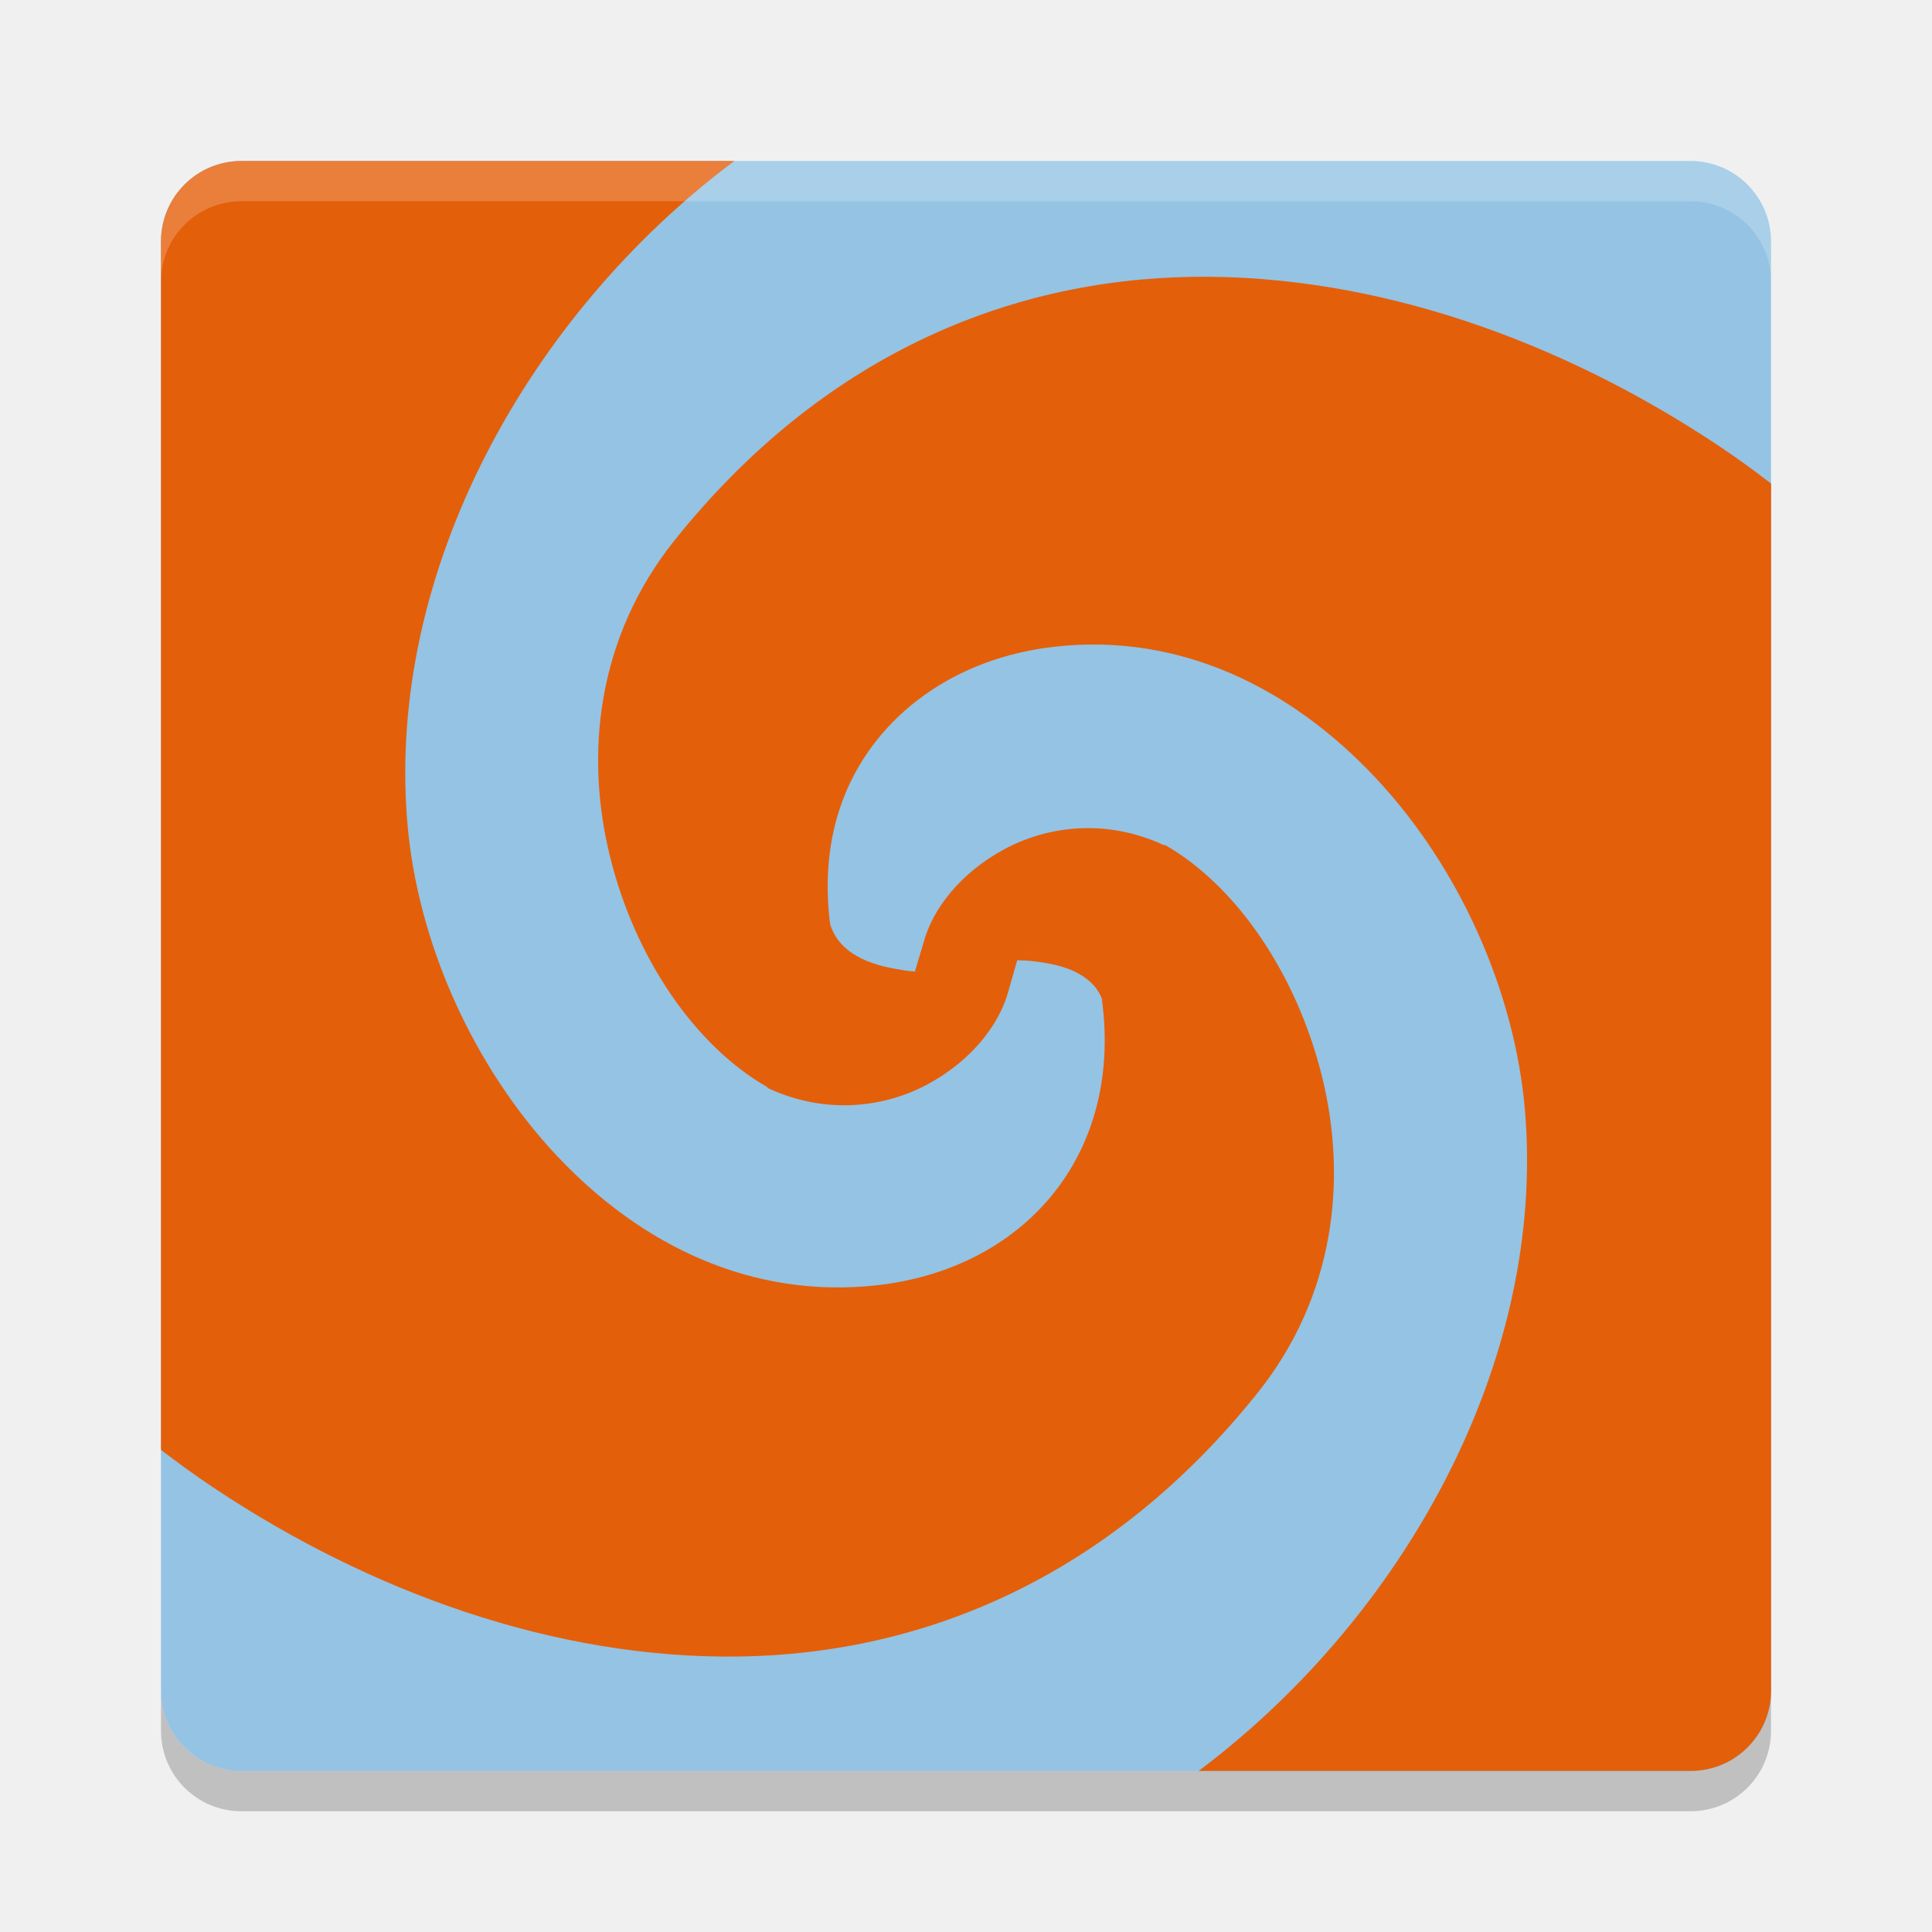
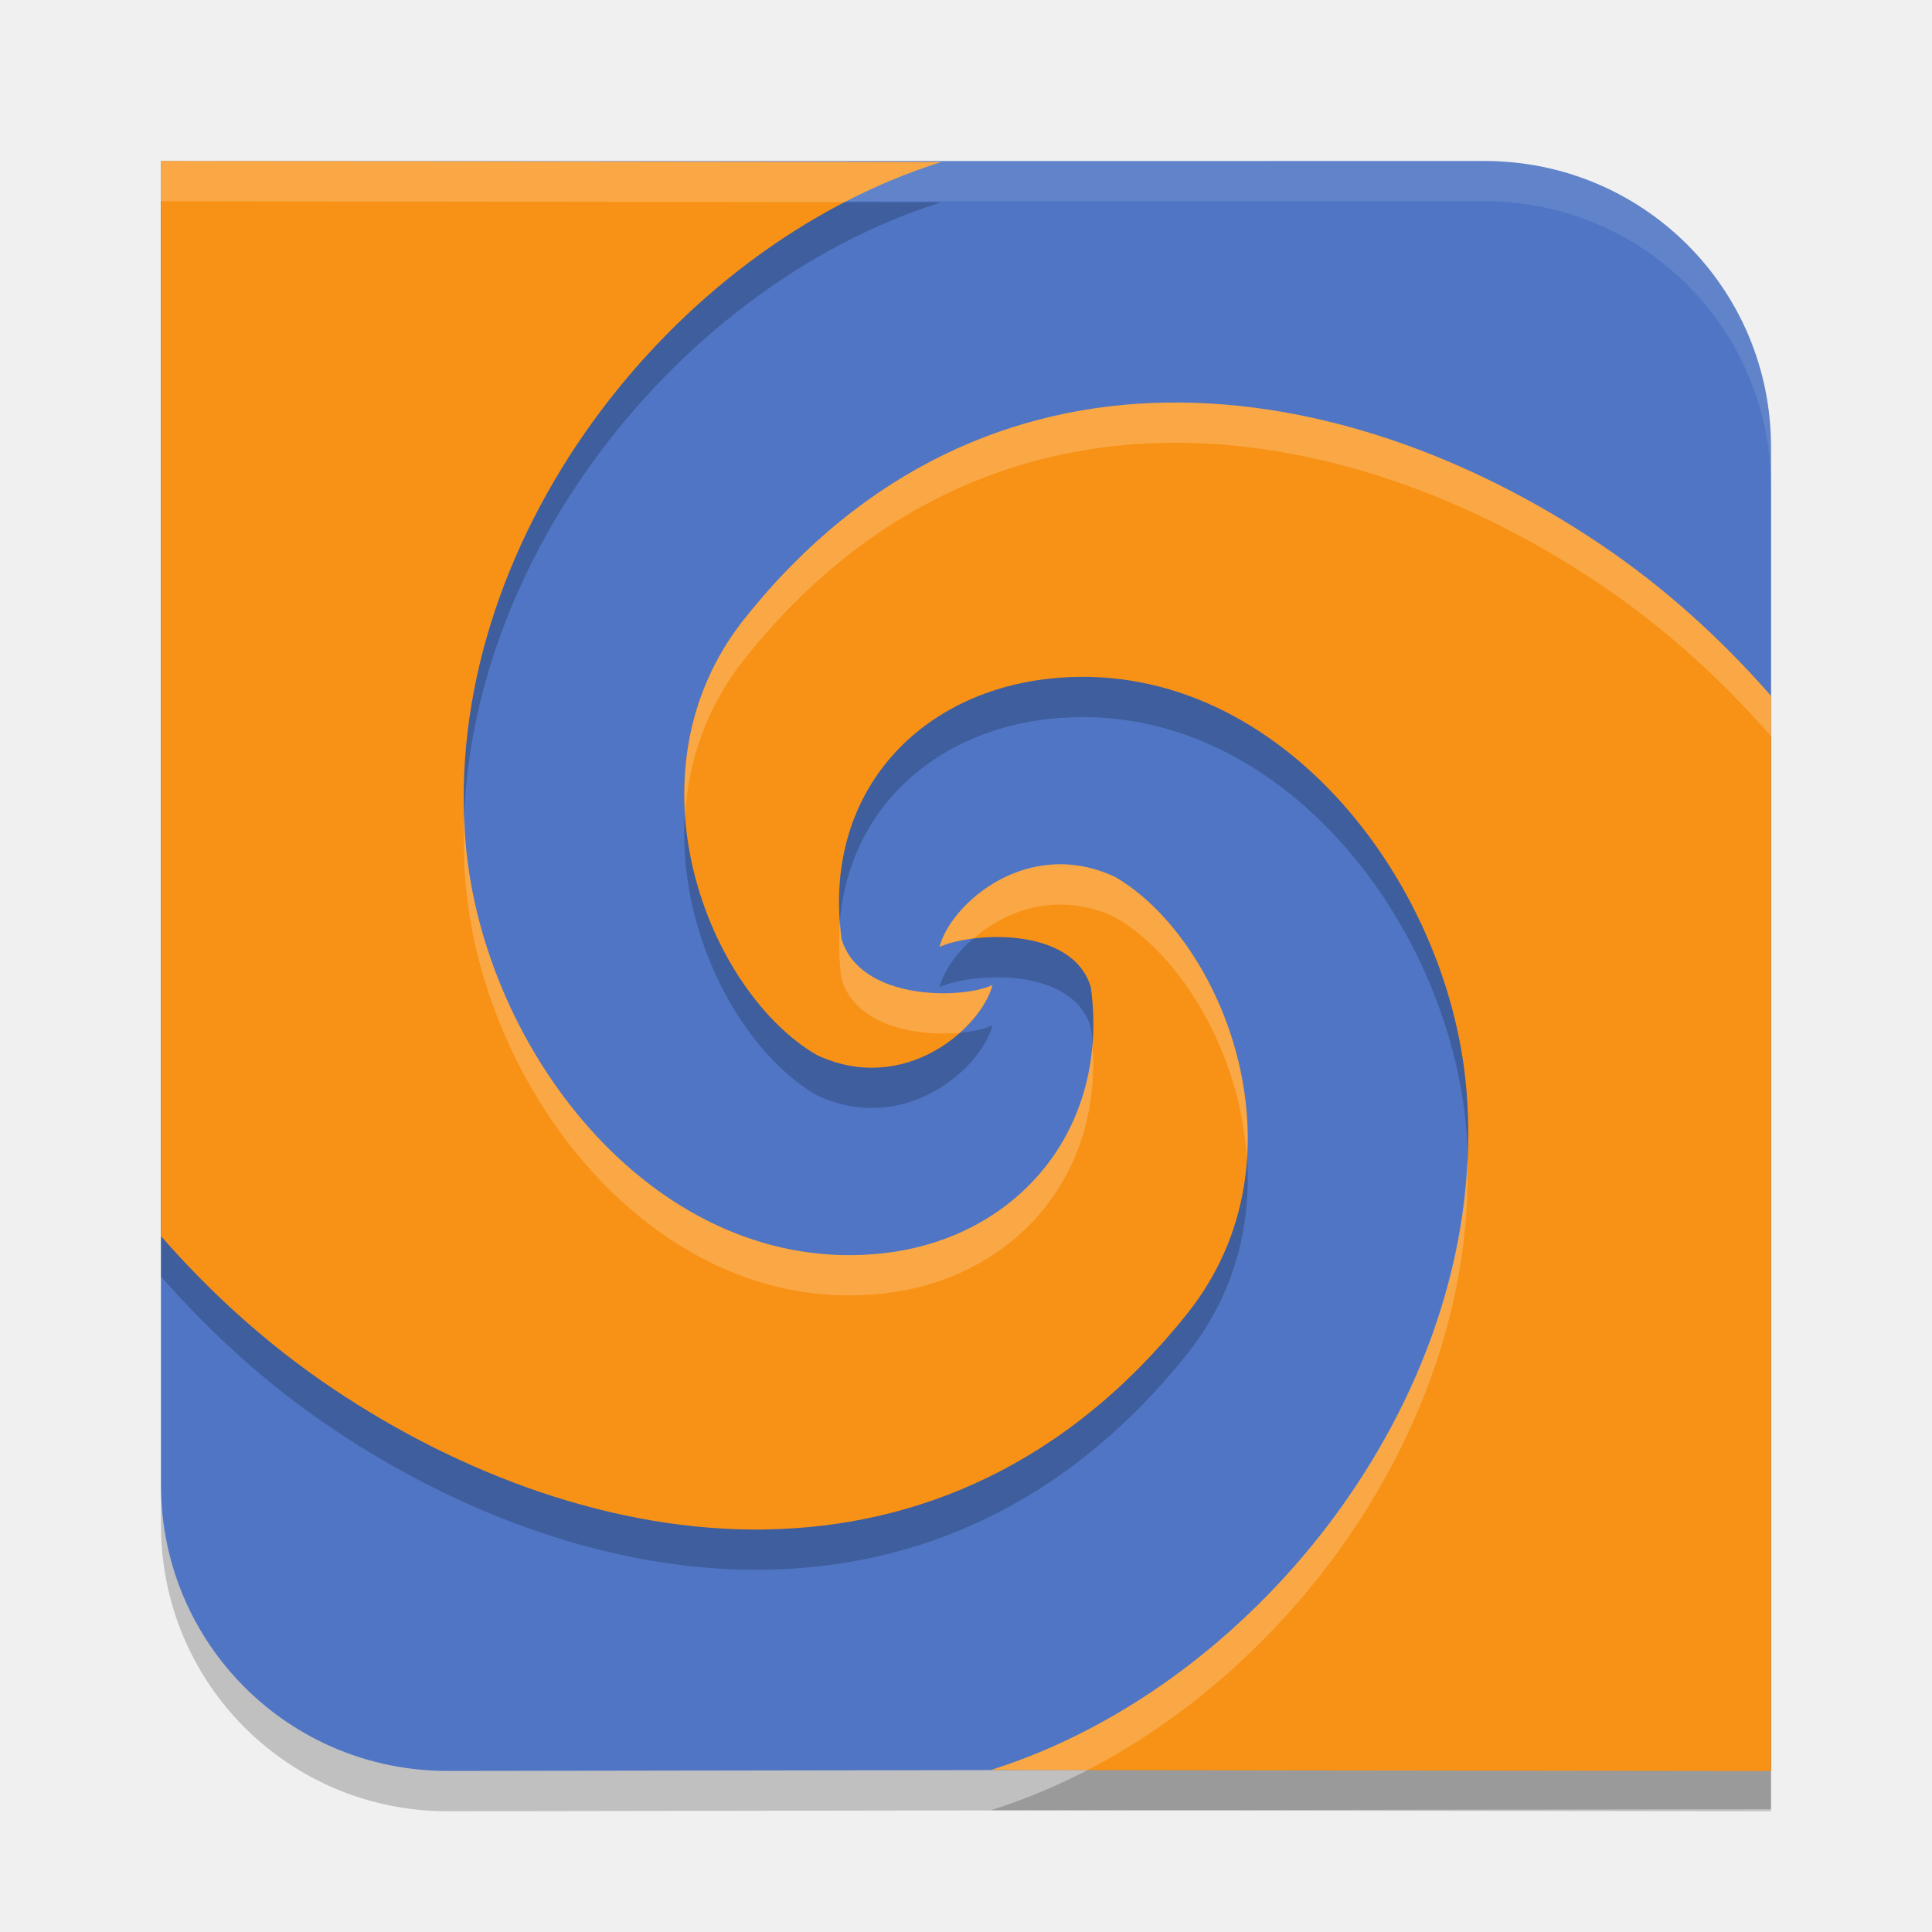
- <svg xmlns="http://www.w3.org/2000/svg" width="24" height="24" version="1">
-   <g transform="translate(1 1)">
-     <rect fill="#94c3e4" width="20" height="20" x="-21" y="-21" rx="1" ry="1" transform="matrix(0,-1,-1,0,0,0)" />
-     <path fill="#e45f0a" fill-rule="evenodd" d="m2 1c-0.554 0-1 0.446-1 1v15.01c0.214 0.165 0.434 0.325 0.663 0.477 1.923 1.28 4.221 2.124 6.522 2.091 2.302-0.034 4.607-0.989 6.434-3.271 0.971-1.213 1.117-2.667 0.804-3.932-0.312-1.265-1.056-2.365-1.948-2.877h-0.018c-0.728-0.337-1.455-0.233-1.984 0.053-0.528 0.286-0.886 0.727-1.001 1.161l-0.107 0.357c-0.082-0.004-0.17-0.021-0.25-0.035-0.407-0.072-0.709-0.241-0.803-0.554-0.121-0.961 0.129-1.748 0.625-2.341 0.503-0.601 1.266-1.008 2.18-1.107 1.552-0.169 2.923 0.516 3.967 1.626 1.044 1.111 1.732 2.654 1.859 4.128 0.269 3.14-1.518 6.311-4.053 8.213h6.111c0.554 0 1-0.446 1-1v-14.992c-0.214-0.165-0.434-0.325-0.663-0.477-1.923-1.28-4.221-2.124-6.522-2.091-2.302 0.034-4.607 0.988-6.434 3.27-0.971 1.213-1.117 2.667-0.804 3.932 0.312 1.265 1.056 2.347 1.948 2.86l0.018 0.018c0.728 0.337 1.455 0.234 1.984-0.052 0.528-0.286 0.886-0.728 1.001-1.163l0.107-0.375c0.086 0.001 0.166 0.006 0.25 0.018 0.204 0.026 0.398 0.075 0.536 0.161 0.127 0.077 0.218 0.171 0.268 0.303 0.002 0.004-0.002 0.013 0 0.018 0.256 1.946-0.992 3.34-2.805 3.538-1.552 0.169-2.923-0.498-3.967-1.609-1.043-1.11-1.731-2.653-1.857-4.128-0.269-3.15 1.52-6.331 4.061-8.23h-6.119z" />
-     <path fill="#fff" opacity=".2" d="m2 1c-0.554 0-1 0.446-1 1v0.5c0-0.554 0.446-1 1-1h18c0.554 0 1 0.446 1 1v-0.5c0-0.554-0.446-1-1-1h-18z" />
-     <path opacity=".2" d="m2 21.5c-0.554 0-1-0.446-1-1v-0.5c0 0.554 0.446 1 1 1h18c0.554 0 1-0.446 1-1v0.5c0 0.554-0.446 1-1 1h-18z" />
-   </g>
+ <svg xmlns="http://www.w3.org/2000/svg" width="24" height="24" version="1.0">
+   <path style="opacity:0.2;fill-rule:evenodd" d="M 18.44,2.5 C 20.412,2.5 22,4.085 22,6.054 V 22.474 L 5.56,22.5 C 3.588,22.5 2,20.915 2,18.946 V 2.502 Z" />
+   <path d="M 18.44,2 C 20.412,2 22,3.585 22,5.554 v 16.42 l -16.44,0.025 C 3.588,22 2,20.415 2,18.446 V 2.002 Z" style="fill:#4f75c4;fill-rule:evenodd" />
+   <path d="M 18.439,2 2,2.002 v 0.5 L 18.439,2.5 C 20.412,2.5 22,4.085 22,6.054 v -0.5 C 22,3.585 20.412,2 18.439,2 Z" style="opacity:0.1;fill:#ffffff;fill-rule:evenodd" />
+   <path style="opacity:0.2;fill-rule:evenodd" d="m 14.493,5.501 c -1.879,0.028 -3.746,0.8 -5.246,2.687 -1.534,1.93 -0.441,4.642 0.902,5.419 1.086,0.507 2.039,-0.332 2.18,-0.87 -0.39,0.18 -1.646,0.194 -1.875,-0.573 -0.241,-1.782 0.926,-3.051 2.577,-3.233 2.787,-0.306 4.963,2.477 5.185,5.101 0.314,3.701 -2.54,7.397 -5.909,8.456 L 22,22.5 V 9.144 C 21.384,8.44 20.676,7.794 19.859,7.247 18.27,6.181 16.372,5.473 14.493,5.501 Z" />
+   <path d="m 14.493,5.001 c -1.879,0.028 -3.746,0.8 -5.246,2.687 -1.534,1.93 -0.441,4.642 0.902,5.419 1.086,0.507 2.039,-0.332 2.18,-0.87 -0.39,0.18 -1.646,0.194 -1.875,-0.573 -0.241,-1.782 0.926,-3.051 2.577,-3.233 2.787,-0.306 4.963,2.477 5.185,5.101 0.314,3.701 -2.54,7.397 -5.909,8.456 L 22,22 V 8.644 C 21.384,7.94 20.676,7.294 19.859,6.747 18.27,5.681 16.372,4.973 14.493,5.001 Z" style="fill:#f89216;fill-rule:evenodd" />
+   <path style="opacity:0.2;fill-rule:evenodd" d="m 9.507,19.499 c 1.879,-0.028 3.746,-0.8 5.246,-2.687 1.534,-1.93 0.441,-4.642 -0.902,-5.419 -1.086,-0.507 -2.039,0.332 -2.18,0.87 0.39,-0.18 1.651,-0.266 1.88,0.501 0.241,1.782 -0.931,3.123 -2.582,3.305 C 8.182,16.375 6.006,13.592 5.784,10.968 5.469,7.267 8.323,3.571 11.693,2.512 L 2,2.5 V 15.856 c 0.616,0.704 1.324,1.35 2.141,1.898 1.589,1.065 3.488,1.774 5.366,1.746 z" />
+   <path d="m 9.507,18.999 c 1.879,-0.028 3.746,-0.8 5.246,-2.687 1.534,-1.93 0.441,-4.642 -0.902,-5.419 -1.086,-0.507 -2.039,0.332 -2.18,0.87 0.39,-0.18 1.651,-0.266 1.88,0.501 0.241,1.782 -0.931,3.123 -2.582,3.305 C 8.182,15.875 6.006,13.092 5.784,10.468 5.469,6.767 8.323,3.071 11.693,2.012 L 2,2 V 15.356 c 0.616,0.704 1.324,1.35 2.141,1.898 1.589,1.065 3.488,1.774 5.366,1.746 z" style="fill:#f89216;fill-rule:evenodd" />
+   <path d="M 14.493,5.001 C 12.615,5.029 10.747,5.801 9.247,7.688 8.658,8.429 8.46,9.285 8.511,10.104 8.556,9.444 8.777,8.779 9.247,8.188 10.747,6.301 12.615,5.529 14.493,5.501 16.372,5.473 18.27,6.181 19.859,7.246 20.676,7.794 21.384,8.441 22,9.145 v -0.5 C 21.384,7.941 20.676,7.294 19.859,6.746 18.27,5.681 16.372,4.973 14.493,5.001 Z m -4.058,6.452 c -0.019,0.227 -0.015,0.463 0.019,0.711 0.174,0.581 0.935,0.714 1.464,0.666 0.213,-0.189 0.363,-0.408 0.411,-0.593 -0.39,0.18 -1.646,0.194 -1.875,-0.573 -0.01,-0.072 -0.013,-0.141 -0.019,-0.211 z m 7.793,2.932 c -0.145,3.401 -2.811,6.625 -5.921,7.603 l 1.2,0.002 c 2.714,-1.406 4.819,-4.473 4.721,-7.604 z" style="opacity:0.2;fill:#ffffff;fill-rule:evenodd" />
+   <path d="m 2,2 v 0.5 l 8.492,0.011 c 0.389,-0.202 0.791,-0.369 1.2,-0.498 z m 3.771,8.115 c -0.012,0.283 -0.012,0.568 0.012,0.853 0.223,2.624 2.398,5.407 5.186,5.101 1.584,-0.174 2.724,-1.418 2.601,-3.093 -0.114,1.418 -1.179,2.436 -2.601,2.593 -2.787,0.306 -4.963,-2.477 -5.186,-5.101 -0.01,-0.118 -0.008,-0.235 -0.012,-0.353 z m 7.3,0.624 c -0.733,0.047 -1.295,0.62 -1.4,1.023 0.097,-0.045 0.248,-0.084 0.424,-0.105 0.407,-0.354 1.052,-0.592 1.756,-0.264 0.827,0.479 1.557,1.691 1.639,3.003 0.102,-1.494 -0.707,-2.964 -1.639,-3.503 -0.272,-0.127 -0.535,-0.17 -0.779,-0.154 z" style="opacity:0.2;fill:#ffffff;fill-rule:evenodd" />
</svg>
